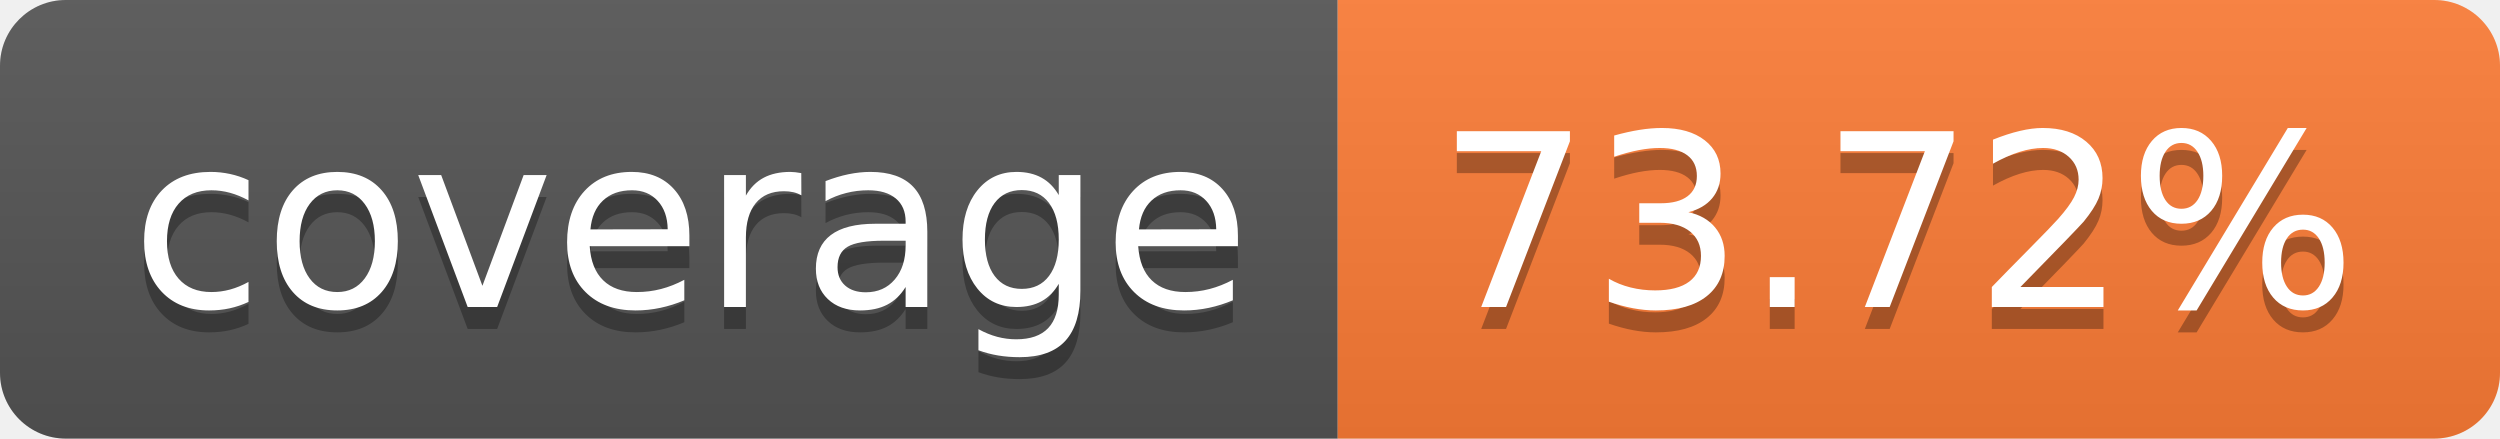
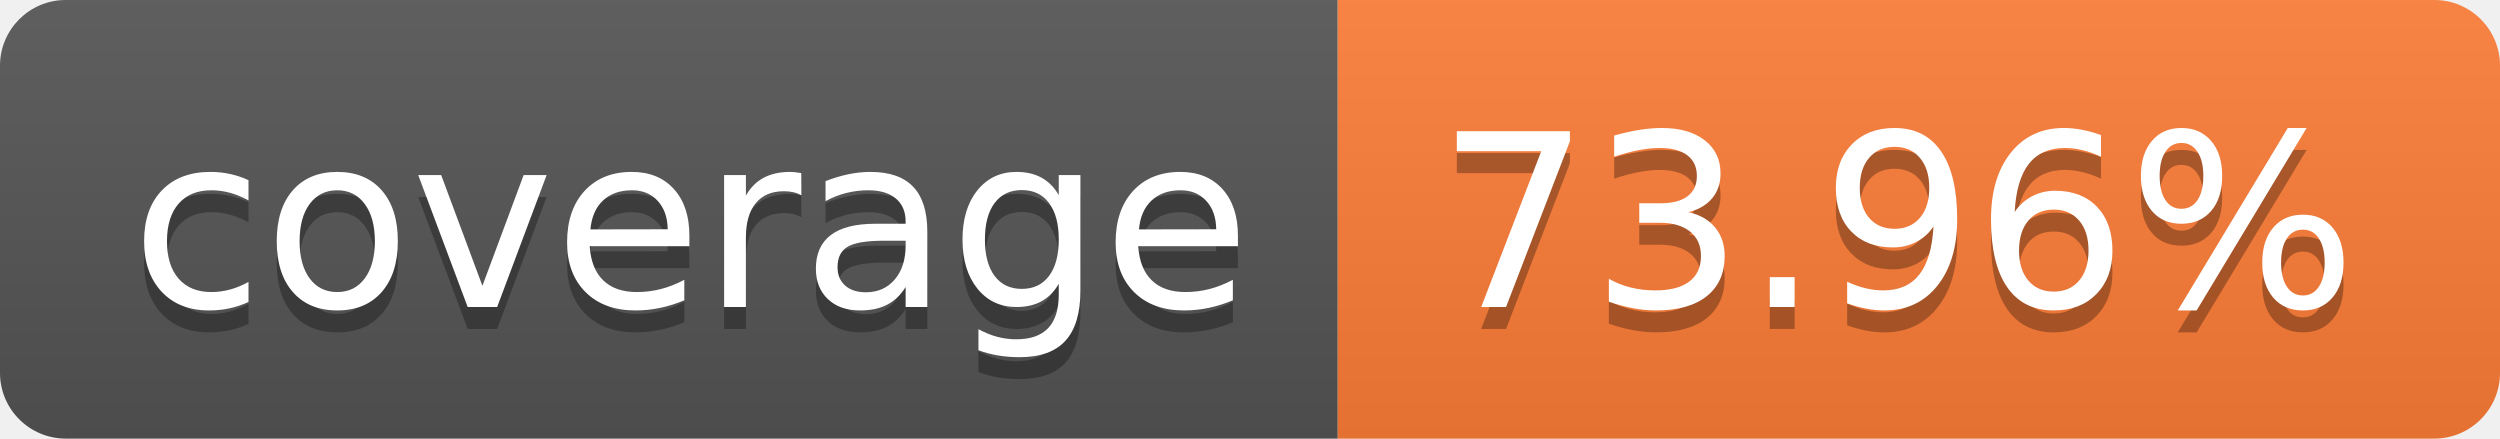
- <svg xmlns="http://www.w3.org/2000/svg" width="114" height="20" role="img" aria-label="coverage: 73.72%">
+ <svg xmlns="http://www.w3.org/2000/svg" width="114" height="20" role="img" aria-label="coverage: 73.96%">
  <linearGradient id="s" x2="0" y2="100%">
    <stop offset="0" stop-color="#bbb" stop-opacity=".1" />
    <stop offset="1" stop-opacity=".1" />
  </linearGradient>
  <clipPath id="r">
    <rect width="114" height="20" rx="3" fill="#fff" />
  </clipPath>
  <g clip-path="url(#r)">
    <rect width="61" height="20" fill="#555" />
    <rect x="61" width="53" height="20" fill="#fe7d37" />
    <rect width="114" height="20" fill="url(#s)" />
  </g>
  <g fill="#fff" text-anchor="middle" font-family="Verdana,Geneva,DejaVu Sans,sans-serif" text-rendering="geometricPrecision" font-size="110">
    <text aria-hidden="true" x="315" y="150" fill="#010101" fill-opacity=".3" transform="scale(.1)" textLength="510">coverage</text>
    <text x="315" y="140" transform="scale(.1)" fill="#fff" textLength="510">coverage</text>
-     <text aria-hidden="true" x="865" y="150" fill="#010101" fill-opacity=".3" transform="scale(.1)" textLength="430">73.72%</text>
-     <text x="865" y="140" transform="scale(.1)" fill="#fff" textLength="430">73.72%</text>
+     <text aria-hidden="true" x="865" y="150" fill="#010101" fill-opacity=".3" transform="scale(.1)" textLength="430">73.96%</text>
+     <text x="865" y="140" transform="scale(.1)" fill="#fff" textLength="430">73.96%</text>
  </g>
</svg>
